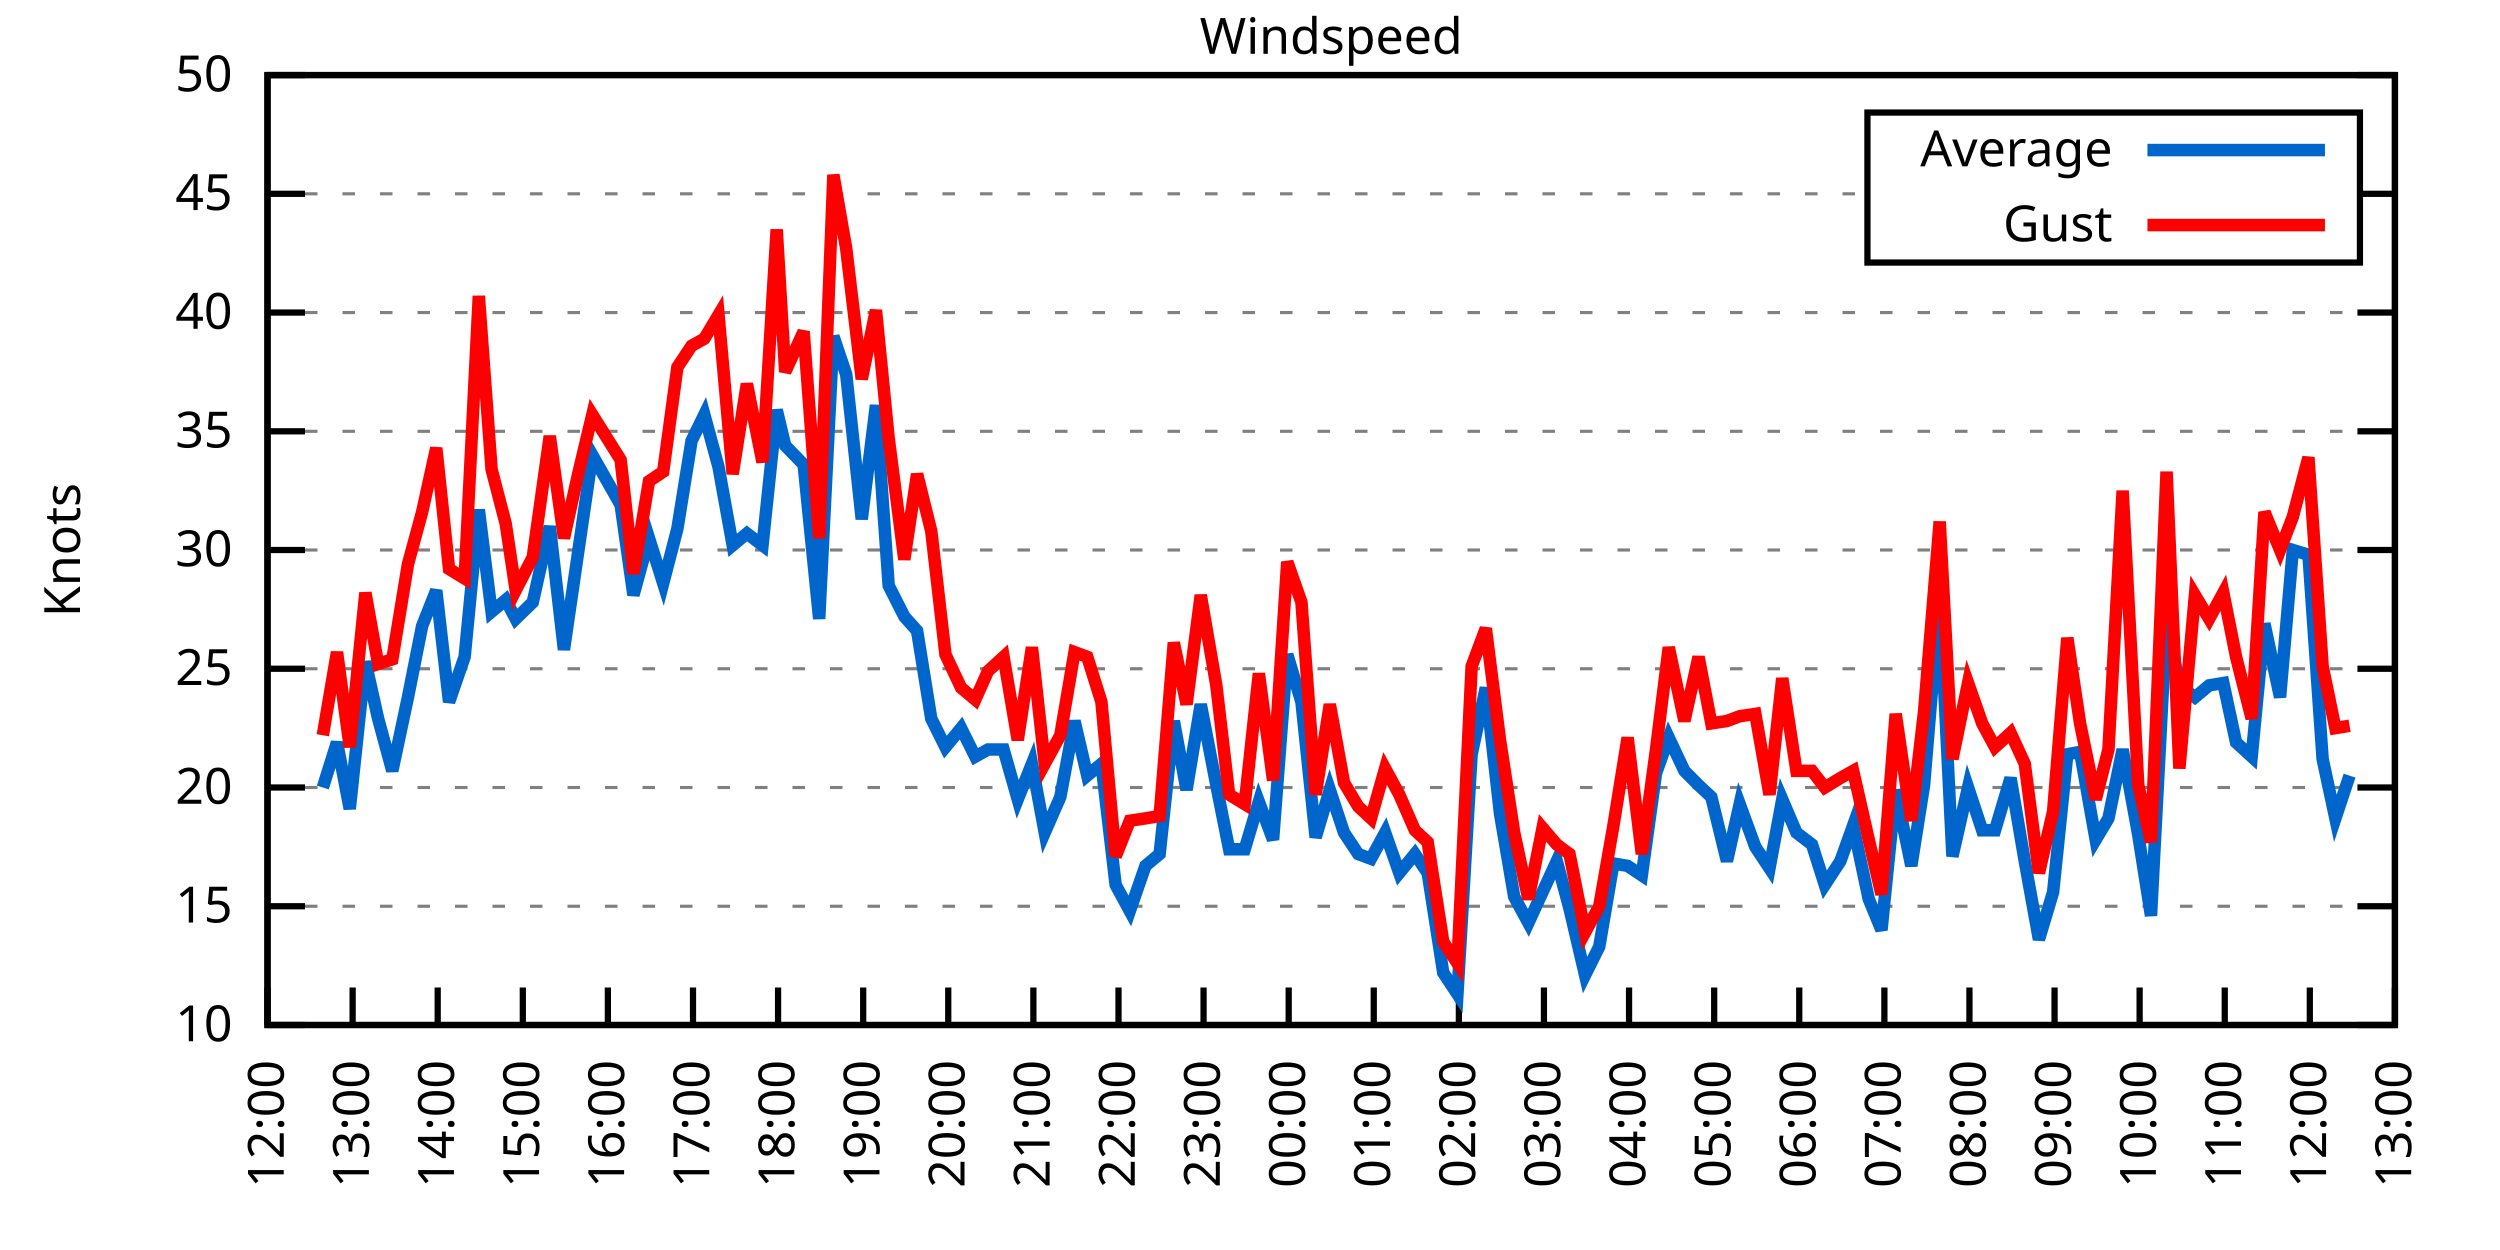
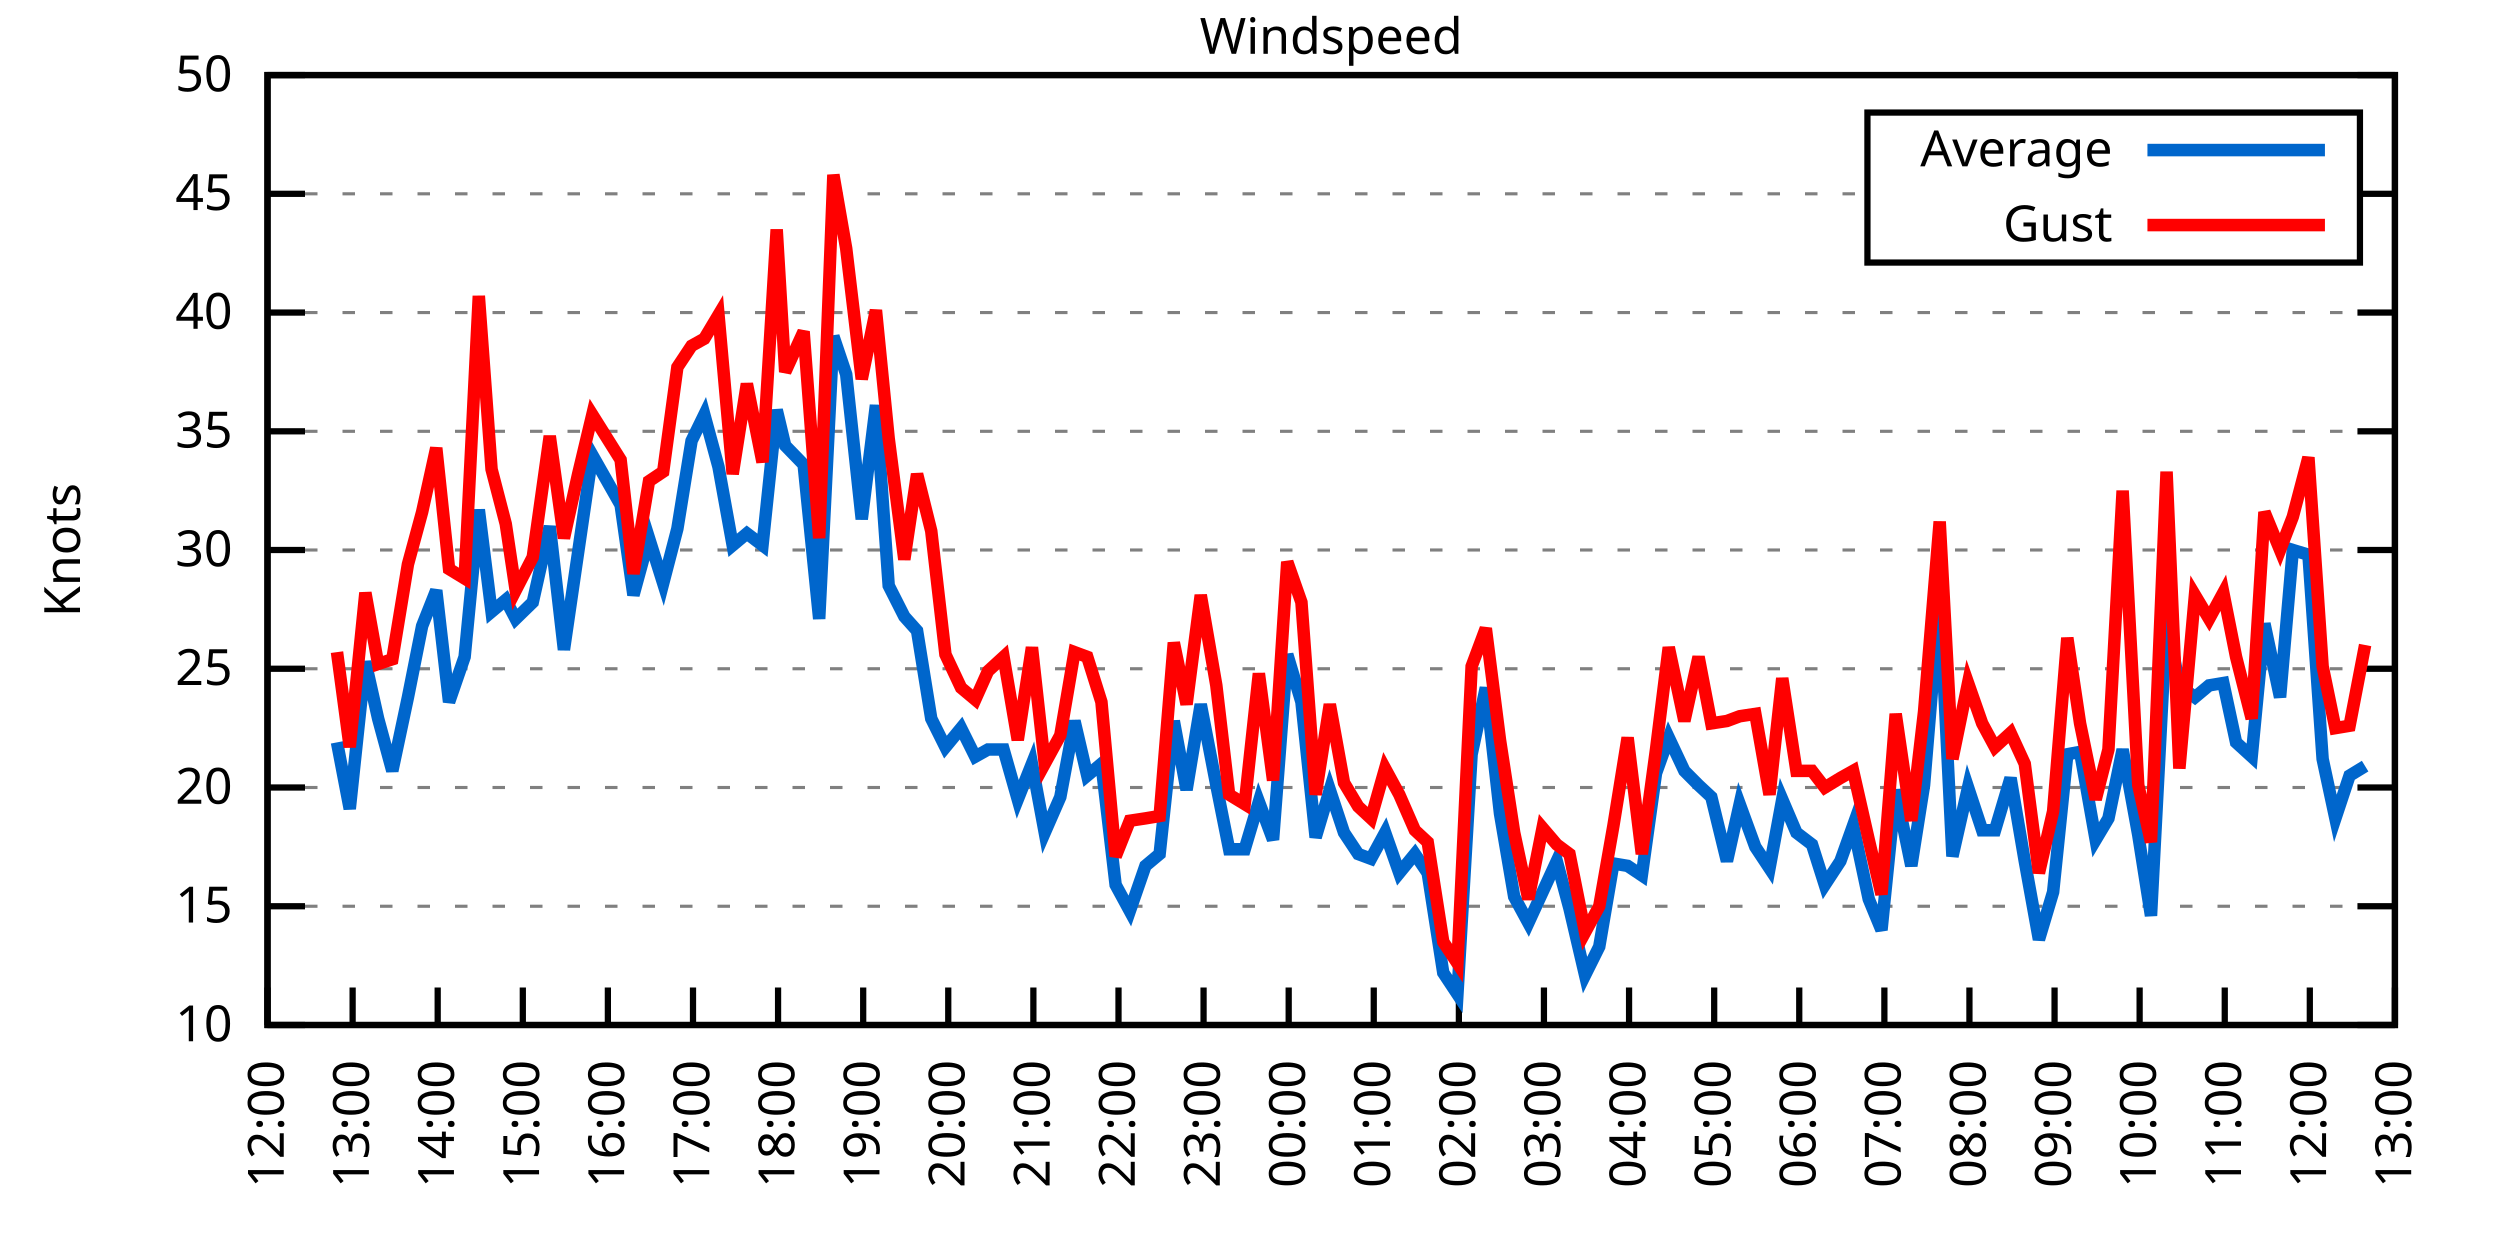
<svg xmlns="http://www.w3.org/2000/svg" xmlns:xlink="http://www.w3.org/1999/xlink" width="400" height="200" viewBox="0 0 400 200">
  <g id="gnuplot_canvas">
    <rect x="0" y="0" width="400" height="200" fill="none" />
    <defs>
      <circle id="gpDot" r="0.5" stroke-width="0.5" stroke="currentColor" />
      <path id="gpPt0" stroke-width="0.333" stroke="currentColor" d="M-1,0 h2 M0,-1 v2" />
      <path id="gpPt1" stroke-width="0.333" stroke="currentColor" d="M-1,-1 L1,1 M1,-1 L-1,1" />
      <path id="gpPt2" stroke-width="0.333" stroke="currentColor" d="M-1,0 L1,0 M0,-1 L0,1 M-1,-1 L1,1 M-1,1 L1,-1" />
      <rect id="gpPt3" stroke-width="0.333" stroke="currentColor" x="-1" y="-1" width="2" height="2" />
      <rect id="gpPt4" stroke-width="0.333" stroke="currentColor" fill="currentColor" x="-1" y="-1" width="2" height="2" />
      <circle id="gpPt5" stroke-width="0.333" stroke="currentColor" cx="0" cy="0" r="1" />
      <use xlink:href="#gpPt5" id="gpPt6" fill="currentColor" stroke="none" />
      <path id="gpPt7" stroke-width="0.333" stroke="currentColor" d="M0,-1.33 L-1.33,0.67 L1.33,0.67 z" />
      <use xlink:href="#gpPt7" id="gpPt8" fill="currentColor" stroke="none" />
      <use xlink:href="#gpPt7" id="gpPt9" stroke="currentColor" transform="rotate(180)" />
      <use xlink:href="#gpPt9" id="gpPt10" fill="currentColor" stroke="none" />
      <use xlink:href="#gpPt3" id="gpPt11" stroke="currentColor" transform="rotate(45)" />
      <use xlink:href="#gpPt11" id="gpPt12" fill="currentColor" stroke="none" />
      <path id="gpPt13" stroke-width="0.333" stroke="currentColor" d="M0,1.330 L1.265,0.411 L0.782,-1.067 L-0.782,-1.076 L-1.265,0.411 z" />
      <use xlink:href="#gpPt13" id="gpPt14" fill="currentColor" stroke="none" />
      <filter id="textbox" filterUnits="objectBoundingBox" x="0" y="0" height="1" width="1">
        <feFlood flood-color="white" flood-opacity="1" result="bgnd" />
        <feComposite in="SourceGraphic" in2="bgnd" operator="atop" />
      </filter>
      <filter id="greybox" filterUnits="objectBoundingBox" x="0" y="0" height="1" width="1">
        <feFlood flood-color="lightgrey" flood-opacity="1" result="grey" />
        <feComposite in="SourceGraphic" in2="grey" operator="atop" />
      </filter>
    </defs>
    <g fill="none" color="white" stroke="currentColor" stroke-width="1.00" stroke-linecap="butt" stroke-linejoin="miter">
</g>
    <g fill="none" color="black" stroke="currentColor" stroke-width="1.00" stroke-linecap="butt" stroke-linejoin="miter">
      <g stroke="none" shape-rendering="crispEdges">
        <polygon fill="rgb(255, 255, 255)" points="42.80,164.00 383.18,164.00 383.18,12.02 42.80,12.02 " />
      </g>
    </g>
    <g fill="none" color="black" stroke="currentColor" stroke-width="1.00" stroke-linecap="butt" stroke-linejoin="miter">
</g>
    <g fill="none" color="black" stroke="black" stroke-width="0.50" stroke-linecap="butt" stroke-linejoin="miter">
</g>
    <g fill="none" color="gray" stroke="currentColor" stroke-width="0.50" stroke-linecap="butt" stroke-linejoin="miter">
      <path stroke="gray" stroke-dasharray="2,4" class="gridline" d="M42.80,164.00 L383.19,164.00  " />
    </g>
    <g fill="none" color="gray" stroke="gray" stroke-width="1.00" stroke-linecap="butt" stroke-linejoin="miter">
</g>
    <g fill="none" color="black" stroke="currentColor" stroke-width="1.00" stroke-linecap="butt" stroke-linejoin="miter">
      <path stroke="black" d="M42.80,164.00 L48.80,164.00 M383.19,164.00 L377.19,164.00  " />
      <g transform="translate(37.20,166.60)" stroke="none" fill="black" font-family="Sans" font-size="8.00" text-anchor="end">
        <text>
          <tspan font-family="Sans"> 10</tspan>
        </text>
      </g>
    </g>
    <g fill="none" color="black" stroke="currentColor" stroke-width="1.00" stroke-linecap="butt" stroke-linejoin="miter">
</g>
    <g fill="none" color="black" stroke="black" stroke-width="0.50" stroke-linecap="butt" stroke-linejoin="miter">
</g>
    <g fill="none" color="gray" stroke="currentColor" stroke-width="0.50" stroke-linecap="butt" stroke-linejoin="miter">
      <path stroke="gray" stroke-dasharray="2,4" class="gridline" d="M42.80,145.00 L383.19,145.00  " />
    </g>
    <g fill="none" color="gray" stroke="gray" stroke-width="1.00" stroke-linecap="butt" stroke-linejoin="miter">
</g>
    <g fill="none" color="black" stroke="currentColor" stroke-width="1.00" stroke-linecap="butt" stroke-linejoin="miter">
      <path stroke="black" d="M42.80,145.00 L48.80,145.00 M383.19,145.00 L377.19,145.00  " />
      <g transform="translate(37.20,147.60)" stroke="none" fill="black" font-family="Sans" font-size="8.00" text-anchor="end">
        <text>
          <tspan font-family="Sans"> 15</tspan>
        </text>
      </g>
    </g>
    <g fill="none" color="black" stroke="currentColor" stroke-width="1.00" stroke-linecap="butt" stroke-linejoin="miter">
</g>
    <g fill="none" color="black" stroke="black" stroke-width="0.50" stroke-linecap="butt" stroke-linejoin="miter">
</g>
    <g fill="none" color="gray" stroke="currentColor" stroke-width="0.50" stroke-linecap="butt" stroke-linejoin="miter">
      <path stroke="gray" stroke-dasharray="2,4" class="gridline" d="M42.80,126.00 L383.19,126.00  " />
    </g>
    <g fill="none" color="gray" stroke="gray" stroke-width="1.00" stroke-linecap="butt" stroke-linejoin="miter">
</g>
    <g fill="none" color="black" stroke="currentColor" stroke-width="1.00" stroke-linecap="butt" stroke-linejoin="miter">
      <path stroke="black" d="M42.80,126.00 L48.80,126.00 M383.19,126.00 L377.19,126.00  " />
      <g transform="translate(37.20,128.60)" stroke="none" fill="black" font-family="Sans" font-size="8.00" text-anchor="end">
        <text>
          <tspan font-family="Sans"> 20</tspan>
        </text>
      </g>
    </g>
    <g fill="none" color="black" stroke="currentColor" stroke-width="1.00" stroke-linecap="butt" stroke-linejoin="miter">
</g>
    <g fill="none" color="black" stroke="black" stroke-width="0.50" stroke-linecap="butt" stroke-linejoin="miter">
</g>
    <g fill="none" color="gray" stroke="currentColor" stroke-width="0.50" stroke-linecap="butt" stroke-linejoin="miter">
      <path stroke="gray" stroke-dasharray="2,4" class="gridline" d="M42.80,107.00 L383.19,107.00  " />
    </g>
    <g fill="none" color="gray" stroke="gray" stroke-width="1.00" stroke-linecap="butt" stroke-linejoin="miter">
</g>
    <g fill="none" color="black" stroke="currentColor" stroke-width="1.00" stroke-linecap="butt" stroke-linejoin="miter">
      <path stroke="black" d="M42.80,107.00 L48.80,107.00 M383.19,107.00 L377.19,107.00  " />
      <g transform="translate(37.20,109.60)" stroke="none" fill="black" font-family="Sans" font-size="8.00" text-anchor="end">
        <text>
          <tspan font-family="Sans"> 25</tspan>
        </text>
      </g>
    </g>
    <g fill="none" color="black" stroke="currentColor" stroke-width="1.00" stroke-linecap="butt" stroke-linejoin="miter">
</g>
    <g fill="none" color="black" stroke="black" stroke-width="0.50" stroke-linecap="butt" stroke-linejoin="miter">
</g>
    <g fill="none" color="gray" stroke="currentColor" stroke-width="0.50" stroke-linecap="butt" stroke-linejoin="miter">
      <path stroke="gray" stroke-dasharray="2,4" class="gridline" d="M42.80,88.00 L383.19,88.00  " />
    </g>
    <g fill="none" color="gray" stroke="gray" stroke-width="1.00" stroke-linecap="butt" stroke-linejoin="miter">
</g>
    <g fill="none" color="black" stroke="currentColor" stroke-width="1.00" stroke-linecap="butt" stroke-linejoin="miter">
      <path stroke="black" d="M42.80,88.00 L48.80,88.00 M383.19,88.00 L377.19,88.00  " />
      <g transform="translate(37.20,90.60)" stroke="none" fill="black" font-family="Sans" font-size="8.00" text-anchor="end">
        <text>
          <tspan font-family="Sans"> 30</tspan>
        </text>
      </g>
    </g>
    <g fill="none" color="black" stroke="currentColor" stroke-width="1.00" stroke-linecap="butt" stroke-linejoin="miter">
</g>
    <g fill="none" color="black" stroke="black" stroke-width="0.50" stroke-linecap="butt" stroke-linejoin="miter">
</g>
    <g fill="none" color="gray" stroke="currentColor" stroke-width="0.50" stroke-linecap="butt" stroke-linejoin="miter">
      <path stroke="gray" stroke-dasharray="2,4" class="gridline" d="M42.80,69.01 L383.19,69.01  " />
    </g>
    <g fill="none" color="gray" stroke="gray" stroke-width="1.00" stroke-linecap="butt" stroke-linejoin="miter">
</g>
    <g fill="none" color="black" stroke="currentColor" stroke-width="1.00" stroke-linecap="butt" stroke-linejoin="miter">
      <path stroke="black" d="M42.80,69.01 L48.80,69.01 M383.19,69.01 L377.19,69.01  " />
      <g transform="translate(37.20,71.61)" stroke="none" fill="black" font-family="Sans" font-size="8.00" text-anchor="end">
        <text>
          <tspan font-family="Sans"> 35</tspan>
        </text>
      </g>
    </g>
    <g fill="none" color="black" stroke="currentColor" stroke-width="1.00" stroke-linecap="butt" stroke-linejoin="miter">
</g>
    <g fill="none" color="black" stroke="black" stroke-width="0.50" stroke-linecap="butt" stroke-linejoin="miter">
</g>
    <g fill="none" color="gray" stroke="currentColor" stroke-width="0.50" stroke-linecap="butt" stroke-linejoin="miter">
      <path stroke="gray" stroke-dasharray="2,4" class="gridline" d="M42.80,50.01 L383.19,50.01  " />
    </g>
    <g fill="none" color="gray" stroke="gray" stroke-width="1.00" stroke-linecap="butt" stroke-linejoin="miter">
</g>
    <g fill="none" color="black" stroke="currentColor" stroke-width="1.00" stroke-linecap="butt" stroke-linejoin="miter">
      <path stroke="black" d="M42.80,50.01 L48.80,50.01 M383.19,50.01 L377.19,50.01  " />
      <g transform="translate(37.20,52.61)" stroke="none" fill="black" font-family="Sans" font-size="8.00" text-anchor="end">
        <text>
          <tspan font-family="Sans"> 40</tspan>
        </text>
      </g>
    </g>
    <g fill="none" color="black" stroke="currentColor" stroke-width="1.00" stroke-linecap="butt" stroke-linejoin="miter">
</g>
    <g fill="none" color="black" stroke="black" stroke-width="0.50" stroke-linecap="butt" stroke-linejoin="miter">
</g>
    <g fill="none" color="gray" stroke="currentColor" stroke-width="0.50" stroke-linecap="butt" stroke-linejoin="miter">
      <path stroke="gray" stroke-dasharray="2,4" class="gridline" d="M42.80,31.01 L298.79,31.01 M377.59,31.01 L383.19,31.01  " />
    </g>
    <g fill="none" color="gray" stroke="gray" stroke-width="1.00" stroke-linecap="butt" stroke-linejoin="miter">
</g>
    <g fill="none" color="black" stroke="currentColor" stroke-width="1.00" stroke-linecap="butt" stroke-linejoin="miter">
      <path stroke="black" d="M42.80,31.01 L48.80,31.01 M383.19,31.01 L377.19,31.01  " />
      <g transform="translate(37.20,33.61)" stroke="none" fill="black" font-family="Sans" font-size="8.00" text-anchor="end">
        <text>
          <tspan font-family="Sans"> 45</tspan>
        </text>
      </g>
    </g>
    <g fill="none" color="black" stroke="currentColor" stroke-width="1.00" stroke-linecap="butt" stroke-linejoin="miter">
</g>
    <g fill="none" color="black" stroke="black" stroke-width="0.50" stroke-linecap="butt" stroke-linejoin="miter">
</g>
    <g fill="none" color="gray" stroke="currentColor" stroke-width="0.50" stroke-linecap="butt" stroke-linejoin="miter">
      <path stroke="gray" stroke-dasharray="2,4" class="gridline" d="M42.80,12.01 L383.19,12.01  " />
    </g>
    <g fill="none" color="gray" stroke="gray" stroke-width="1.00" stroke-linecap="butt" stroke-linejoin="miter">
</g>
    <g fill="none" color="black" stroke="currentColor" stroke-width="1.00" stroke-linecap="butt" stroke-linejoin="miter">
      <path stroke="black" d="M42.80,12.01 L48.80,12.01 M383.19,12.01 L377.19,12.01  " />
      <g transform="translate(37.20,14.61)" stroke="none" fill="black" font-family="Sans" font-size="8.00" text-anchor="end">
        <text>
          <tspan font-family="Sans"> 50</tspan>
        </text>
      </g>
    </g>
    <g fill="none" color="black" stroke="currentColor" stroke-width="1.00" stroke-linecap="butt" stroke-linejoin="miter">
      <path stroke="black" d="M42.80,164.00 L42.80,158.00  " />
      <g transform="translate(45.40,169.60) rotate(270.00)" stroke="none" fill="black" font-family="Sans" font-size="8.00" text-anchor="end">
        <text>
          <tspan font-family="Sans">12:00</tspan>
        </text>
      </g>
    </g>
    <g fill="none" color="black" stroke="currentColor" stroke-width="1.00" stroke-linecap="butt" stroke-linejoin="miter">
      <path stroke="black" d="M56.42,164.00 L56.42,158.00  " />
      <g transform="translate(59.02,169.60) rotate(270.00)" stroke="none" fill="black" font-family="Sans" font-size="8.00" text-anchor="end">
        <text>
          <tspan font-family="Sans">13:00</tspan>
        </text>
      </g>
    </g>
    <g fill="none" color="black" stroke="currentColor" stroke-width="1.00" stroke-linecap="butt" stroke-linejoin="miter">
      <path stroke="black" d="M70.03,164.00 L70.03,158.00  " />
      <g transform="translate(72.63,169.60) rotate(270.00)" stroke="none" fill="black" font-family="Sans" font-size="8.00" text-anchor="end">
        <text>
          <tspan font-family="Sans">14:00</tspan>
        </text>
      </g>
    </g>
    <g fill="none" color="black" stroke="currentColor" stroke-width="1.00" stroke-linecap="butt" stroke-linejoin="miter">
      <path stroke="black" d="M83.65,164.00 L83.65,158.00  " />
      <g transform="translate(86.25,169.60) rotate(270.00)" stroke="none" fill="black" font-family="Sans" font-size="8.00" text-anchor="end">
        <text>
          <tspan font-family="Sans">15:00</tspan>
        </text>
      </g>
    </g>
    <g fill="none" color="black" stroke="currentColor" stroke-width="1.00" stroke-linecap="butt" stroke-linejoin="miter">
      <path stroke="black" d="M97.26,164.00 L97.26,158.00  " />
      <g transform="translate(99.86,169.60) rotate(270.00)" stroke="none" fill="black" font-family="Sans" font-size="8.00" text-anchor="end">
        <text>
          <tspan font-family="Sans">16:00</tspan>
        </text>
      </g>
    </g>
    <g fill="none" color="black" stroke="currentColor" stroke-width="1.00" stroke-linecap="butt" stroke-linejoin="miter">
      <path stroke="black" d="M110.88,164.00 L110.88,158.00  " />
      <g transform="translate(113.48,169.60) rotate(270.00)" stroke="none" fill="black" font-family="Sans" font-size="8.00" text-anchor="end">
        <text>
          <tspan font-family="Sans">17:00</tspan>
        </text>
      </g>
    </g>
    <g fill="none" color="black" stroke="currentColor" stroke-width="1.00" stroke-linecap="butt" stroke-linejoin="miter">
      <path stroke="black" d="M124.49,164.00 L124.49,158.00  " />
      <g transform="translate(127.09,169.60) rotate(270.00)" stroke="none" fill="black" font-family="Sans" font-size="8.00" text-anchor="end">
        <text>
          <tspan font-family="Sans">18:00</tspan>
        </text>
      </g>
    </g>
    <g fill="none" color="black" stroke="currentColor" stroke-width="1.00" stroke-linecap="butt" stroke-linejoin="miter">
      <path stroke="black" d="M138.11,164.00 L138.11,158.00  " />
      <g transform="translate(140.71,169.60) rotate(270.00)" stroke="none" fill="black" font-family="Sans" font-size="8.00" text-anchor="end">
        <text>
          <tspan font-family="Sans">19:00</tspan>
        </text>
      </g>
    </g>
    <g fill="none" color="black" stroke="currentColor" stroke-width="1.00" stroke-linecap="butt" stroke-linejoin="miter">
      <path stroke="black" d="M151.72,164.00 L151.72,158.00  " />
      <g transform="translate(154.32,169.60) rotate(270.00)" stroke="none" fill="black" font-family="Sans" font-size="8.00" text-anchor="end">
        <text>
          <tspan font-family="Sans">20:00</tspan>
        </text>
      </g>
    </g>
    <g fill="none" color="black" stroke="currentColor" stroke-width="1.00" stroke-linecap="butt" stroke-linejoin="miter">
      <path stroke="black" d="M165.34,164.00 L165.34,158.00  " />
      <g transform="translate(167.94,169.60) rotate(270.00)" stroke="none" fill="black" font-family="Sans" font-size="8.00" text-anchor="end">
        <text>
          <tspan font-family="Sans">21:00</tspan>
        </text>
      </g>
    </g>
    <g fill="none" color="black" stroke="currentColor" stroke-width="1.00" stroke-linecap="butt" stroke-linejoin="miter">
      <path stroke="black" d="M178.96,164.00 L178.96,158.00  " />
      <g transform="translate(181.56,169.60) rotate(270.00)" stroke="none" fill="black" font-family="Sans" font-size="8.00" text-anchor="end">
        <text>
          <tspan font-family="Sans">22:00</tspan>
        </text>
      </g>
    </g>
    <g fill="none" color="black" stroke="currentColor" stroke-width="1.00" stroke-linecap="butt" stroke-linejoin="miter">
      <path stroke="black" d="M192.57,164.00 L192.57,158.00  " />
      <g transform="translate(195.17,169.60) rotate(270.00)" stroke="none" fill="black" font-family="Sans" font-size="8.00" text-anchor="end">
        <text>
          <tspan font-family="Sans">23:00</tspan>
        </text>
      </g>
    </g>
    <g fill="none" color="black" stroke="currentColor" stroke-width="1.00" stroke-linecap="butt" stroke-linejoin="miter">
      <path stroke="black" d="M206.19,164.00 L206.19,158.00  " />
      <g transform="translate(208.79,169.60) rotate(270.00)" stroke="none" fill="black" font-family="Sans" font-size="8.00" text-anchor="end">
        <text>
          <tspan font-family="Sans">00:00</tspan>
        </text>
      </g>
    </g>
    <g fill="none" color="black" stroke="currentColor" stroke-width="1.00" stroke-linecap="butt" stroke-linejoin="miter">
      <path stroke="black" d="M219.80,164.00 L219.80,158.00  " />
      <g transform="translate(222.40,169.60) rotate(270.00)" stroke="none" fill="black" font-family="Sans" font-size="8.00" text-anchor="end">
        <text>
          <tspan font-family="Sans">01:00</tspan>
        </text>
      </g>
    </g>
    <g fill="none" color="black" stroke="currentColor" stroke-width="1.00" stroke-linecap="butt" stroke-linejoin="miter">
      <path stroke="black" d="M233.42,164.00 L233.42,158.00  " />
      <g transform="translate(236.02,169.60) rotate(270.00)" stroke="none" fill="black" font-family="Sans" font-size="8.00" text-anchor="end">
        <text>
          <tspan font-family="Sans">02:00</tspan>
        </text>
      </g>
    </g>
    <g fill="none" color="black" stroke="currentColor" stroke-width="1.00" stroke-linecap="butt" stroke-linejoin="miter">
      <path stroke="black" d="M247.03,164.00 L247.03,158.00  " />
      <g transform="translate(249.63,169.60) rotate(270.00)" stroke="none" fill="black" font-family="Sans" font-size="8.00" text-anchor="end">
        <text>
          <tspan font-family="Sans">03:00</tspan>
        </text>
      </g>
    </g>
    <g fill="none" color="black" stroke="currentColor" stroke-width="1.00" stroke-linecap="butt" stroke-linejoin="miter">
      <path stroke="black" d="M260.65,164.00 L260.65,158.00  " />
      <g transform="translate(263.25,169.60) rotate(270.00)" stroke="none" fill="black" font-family="Sans" font-size="8.00" text-anchor="end">
        <text>
          <tspan font-family="Sans">04:00</tspan>
        </text>
      </g>
    </g>
    <g fill="none" color="black" stroke="currentColor" stroke-width="1.00" stroke-linecap="butt" stroke-linejoin="miter">
      <path stroke="black" d="M274.27,164.00 L274.27,158.00  " />
      <g transform="translate(276.87,169.60) rotate(270.00)" stroke="none" fill="black" font-family="Sans" font-size="8.00" text-anchor="end">
        <text>
          <tspan font-family="Sans">05:00</tspan>
        </text>
      </g>
    </g>
    <g fill="none" color="black" stroke="currentColor" stroke-width="1.00" stroke-linecap="butt" stroke-linejoin="miter">
      <path stroke="black" d="M287.88,164.00 L287.88,158.00  " />
      <g transform="translate(290.48,169.60) rotate(270.00)" stroke="none" fill="black" font-family="Sans" font-size="8.00" text-anchor="end">
        <text>
          <tspan font-family="Sans">06:00</tspan>
        </text>
      </g>
    </g>
    <g fill="none" color="black" stroke="currentColor" stroke-width="1.00" stroke-linecap="butt" stroke-linejoin="miter">
      <path stroke="black" d="M301.50,164.00 L301.50,158.00  " />
      <g transform="translate(304.10,169.60) rotate(270.00)" stroke="none" fill="black" font-family="Sans" font-size="8.00" text-anchor="end">
        <text>
          <tspan font-family="Sans">07:00</tspan>
        </text>
      </g>
    </g>
    <g fill="none" color="black" stroke="currentColor" stroke-width="1.00" stroke-linecap="butt" stroke-linejoin="miter">
      <path stroke="black" d="M315.11,164.00 L315.11,158.00  " />
      <g transform="translate(317.71,169.60) rotate(270.00)" stroke="none" fill="black" font-family="Sans" font-size="8.00" text-anchor="end">
        <text>
          <tspan font-family="Sans">08:00</tspan>
        </text>
      </g>
    </g>
    <g fill="none" color="black" stroke="currentColor" stroke-width="1.00" stroke-linecap="butt" stroke-linejoin="miter">
      <path stroke="black" d="M328.73,164.00 L328.73,158.00  " />
      <g transform="translate(331.33,169.60) rotate(270.00)" stroke="none" fill="black" font-family="Sans" font-size="8.00" text-anchor="end">
        <text>
          <tspan font-family="Sans">09:00</tspan>
        </text>
      </g>
    </g>
    <g fill="none" color="black" stroke="currentColor" stroke-width="1.00" stroke-linecap="butt" stroke-linejoin="miter">
      <path stroke="black" d="M342.34,164.00 L342.34,158.00  " />
      <g transform="translate(344.94,169.60) rotate(270.00)" stroke="none" fill="black" font-family="Sans" font-size="8.00" text-anchor="end">
        <text>
          <tspan font-family="Sans">10:00</tspan>
        </text>
      </g>
    </g>
    <g fill="none" color="black" stroke="currentColor" stroke-width="1.00" stroke-linecap="butt" stroke-linejoin="miter">
      <path stroke="black" d="M355.96,164.00 L355.96,158.00  " />
      <g transform="translate(358.56,169.60) rotate(270.00)" stroke="none" fill="black" font-family="Sans" font-size="8.00" text-anchor="end">
        <text>
          <tspan font-family="Sans">11:00</tspan>
        </text>
      </g>
    </g>
    <g fill="none" color="black" stroke="currentColor" stroke-width="1.00" stroke-linecap="butt" stroke-linejoin="miter">
      <path stroke="black" d="M369.57,164.00 L369.57,158.00  " />
      <g transform="translate(372.17,169.60) rotate(270.00)" stroke="none" fill="black" font-family="Sans" font-size="8.00" text-anchor="end">
        <text>
          <tspan font-family="Sans">12:00</tspan>
        </text>
      </g>
    </g>
    <g fill="none" color="black" stroke="currentColor" stroke-width="1.00" stroke-linecap="butt" stroke-linejoin="miter">
      <path stroke="black" d="M383.19,164.00 L383.19,158.00  " />
      <g transform="translate(385.79,169.60) rotate(270.00)" stroke="none" fill="black" font-family="Sans" font-size="8.00" text-anchor="end">
        <text>
          <tspan font-family="Sans">13:00</tspan>
        </text>
      </g>
    </g>
    <g fill="none" color="black" stroke="currentColor" stroke-width="1.00" stroke-linecap="butt" stroke-linejoin="miter">
</g>
    <g fill="none" color="black" stroke="currentColor" stroke-width="1.00" stroke-linecap="butt" stroke-linejoin="miter">
      <path stroke="black" d="M42.80,12.01 L42.80,164.00 L383.19,164.00 L383.19,12.01 L42.80,12.01 Z  " />
    </g>
    <g fill="none" color="black" stroke="currentColor" stroke-width="1.00" stroke-linecap="butt" stroke-linejoin="miter">
</g>
    <g fill="none" color="black" stroke="currentColor" stroke-width="1.00" stroke-linecap="butt" stroke-linejoin="miter">
      <path stroke="black" d="M298.79,42.01 L298.79,18.01 L377.59,18.01 L377.59,42.01 L298.79,42.01 Z  " />
    </g>
    <g id="Windspeed_plot_1">
      <g fill="none" color="white" stroke="black" stroke-width="2.00" stroke-linecap="butt" stroke-linejoin="miter">
</g>
      <g fill="none" color="black" stroke="currentColor" stroke-width="2.00" stroke-linecap="butt" stroke-linejoin="miter">
        <g transform="translate(337.99,26.61)" stroke="none" fill="black" font-family="Sans" font-size="8.00" text-anchor="end">
          <text>
            <tspan font-family="Sans">Average</tspan>
          </text>
        </g>
      </g>
      <g fill="none" color="black" stroke="currentColor" stroke-width="2.00" stroke-linecap="butt" stroke-linejoin="miter">
-         <path stroke="rgb(  0, 102, 204)" d="M343.59,24.01 L371.99,24.01 M51.65,126.00 L53.92,118.78 L55.96,129.42 L58.46,105.86 L60.50,114.98 L62.77,123.34   L65.27,111.56 L67.54,100.16 L69.80,94.46 L71.85,112.32 L74.34,105.10 L76.61,81.55 L78.65,97.88 L80.92,95.98   L82.51,99.02 L85.24,96.36 L87.96,84.21 L90.23,103.96 L92.50,88.38 L94.77,72.81 L99.30,80.79 L101.35,95.22   L103.84,86.11 L106.11,93.32 L108.38,84.59 L110.65,70.53 L112.69,66.35 L114.96,74.71 L117.23,87.25 L119.50,85.35   L122.00,87.25 L124.27,65.59 L125.63,71.29 L128.58,74.33 L131.07,99.02 L133.34,53.81 L135.39,59.89 L137.88,83.07   L140.15,64.83 L142.19,93.70 L144.69,98.64 L146.73,100.92 L149.00,114.98 L151.27,119.54 L153.77,116.50 L156.04,121.06   L158.08,119.92 L160.57,119.92 L162.84,127.90 L165.11,122.20 L167.16,133.22 L169.65,127.52 L171.92,115.36 L173.96,124.10   L176.23,122.20 L178.50,141.58 L180.77,145.76 L183.27,138.54 L185.54,136.64 L187.81,115.36 L189.85,126.38 L192.12,112.70   L194.61,125.62 L196.66,135.88 L199.15,135.88 L201.42,128.28 L203.69,134.36 L205.96,104.72 L208.23,112.32 L210.50,133.98   L212.77,126.38 L215.04,133.22 L217.31,136.64 L219.35,137.40 L221.62,133.22 L223.89,139.68 L226.38,136.64 L228.43,139.68   L230.92,155.64 L233.19,159.06 L235.46,120.68 L237.73,110.04 L240.00,130.18 L242.27,143.48 L244.54,147.66 L246.81,142.72   L249.08,137.78 L251.12,145.38 L253.61,156.02 L255.88,151.46 L258.15,138.16 L260.42,138.54 L262.69,140.06 L264.96,123.72   L267.00,118.02 L269.50,123.34 L271.77,125.62 L273.81,127.52 L276.31,137.78 L278.35,128.66 L280.85,135.50 L283.12,138.92   L285.16,127.90 L287.43,133.22 L289.92,135.12 L291.97,141.58 L294.46,137.78 L296.50,132.08 L299.00,143.86 L301.04,148.80   L303.31,126.38 L305.81,138.54 L307.85,125.62 L310.35,95.60 L312.39,137.02 L314.89,126.00 L317.15,132.84 L319.20,132.84   L321.69,124.48 L323.96,137.78 L326.23,150.32 L328.50,142.72 L330.77,120.68 L332.81,120.30 L335.31,134.36 L337.35,130.94   L339.62,119.92 L342.12,133.60 L344.16,146.52 L346.65,99.02 L348.70,109.66 L351.19,111.56 L353.46,109.66 L355.73,109.28   L357.77,118.78 L360.27,121.06 L362.31,99.78 L364.81,111.56 L366.85,88.00 L369.35,88.76 L371.62,121.44 L373.66,130.94   L375.93,124.10  " />
+         <path stroke="rgb(  0, 102, 204)" d="M343.59,24.01 L371.99,24.01 M53.92,118.78 L55.96,129.42 L58.46,105.86 L60.50,114.98 L62.77,123.34 L65.27,111.56   L67.54,100.16 L69.80,94.46 L71.85,112.32 L74.34,105.10 L76.61,81.55 L78.65,97.88 L80.92,95.98 L82.51,99.02   L85.24,96.36 L87.96,84.21 L90.23,103.96 L92.50,88.38 L94.77,72.81 L99.30,80.79 L101.35,95.22 L103.84,86.11   L106.11,93.32 L108.38,84.59 L110.65,70.53 L112.69,66.35 L114.96,74.71 L117.23,87.25 L119.50,85.35 L122.00,87.25   L124.27,65.59 L125.63,71.29 L128.58,74.33 L131.07,99.02 L133.34,53.81 L135.39,59.89 L137.88,83.07 L140.15,64.83   L142.19,93.70 L144.69,98.64 L146.73,100.92 L149.00,114.98 L151.27,119.54 L153.77,116.50 L156.04,121.06 L158.08,119.92   L160.57,119.92 L162.84,127.90 L165.11,122.20 L167.16,133.22 L169.65,127.52 L171.92,115.36 L173.96,124.10 L176.23,122.20   L178.50,141.58 L180.77,145.76 L183.27,138.54 L185.54,136.64 L187.81,115.36 L189.85,126.38 L192.12,112.70 L194.61,125.62   L196.66,135.88 L199.15,135.88 L201.42,128.28 L203.69,134.36 L205.96,104.72 L208.23,112.32 L210.50,133.98 L212.77,126.38   L215.04,133.22 L217.31,136.64 L219.35,137.40 L221.62,133.22 L223.89,139.68 L226.38,136.64 L228.43,139.68 L230.92,155.64   L233.19,159.06 L235.46,120.68 L237.73,110.04 L240.00,130.18 L242.27,143.48 L244.54,147.66 L246.81,142.72 L249.08,137.78   L251.12,145.38 L253.61,156.02 L255.88,151.46 L258.15,138.16 L260.42,138.54 L262.69,140.06 L264.96,123.72 L267.00,118.02   L269.50,123.34 L271.77,125.62 L273.81,127.52 L276.31,137.78 L278.35,128.66 L280.85,135.50 L283.12,138.92 L285.16,127.90   L287.43,133.22 L289.92,135.12 L291.97,141.58 L294.46,137.78 L296.50,132.08 L299.00,143.86 L301.04,148.80 L303.31,126.38   L305.81,138.54 L307.85,125.62 L310.35,95.60 L312.39,137.02 L314.89,126.00 L317.15,132.84 L319.20,132.84 L321.69,124.48   L323.96,137.78 L326.23,150.32 L328.50,142.72 L330.77,120.68 L332.81,120.30 L335.31,134.36 L337.35,130.94 L339.62,119.92   L342.12,133.60 L344.16,146.52 L346.65,99.02 L348.70,109.66 L351.19,111.56 L353.46,109.66 L355.73,109.28 L357.77,118.78   L360.27,121.06 L362.31,99.78 L364.81,111.56 L366.85,88.00 L369.35,88.76 L371.62,121.44 L373.66,130.94 L375.93,124.10   L378.42,122.58  " />
      </g>
    </g>
    <g id="Windspeed_plot_2">
      <g fill="none" color="black" stroke="currentColor" stroke-width="2.00" stroke-linecap="butt" stroke-linejoin="miter">
        <g transform="translate(337.99,38.61)" stroke="none" fill="black" font-family="Sans" font-size="8.00" text-anchor="end">
          <text>
            <tspan font-family="Sans">Gust</tspan>
          </text>
        </g>
      </g>
      <g fill="none" color="black" stroke="currentColor" stroke-width="2.00" stroke-linecap="butt" stroke-linejoin="miter">
-         <path stroke="rgb(255,   0,   0)" d="M343.59,36.01 L371.99,36.01 M51.65,117.64 L53.92,104.34 L55.96,119.54 L58.46,94.84 L60.50,106.24 L62.77,105.48   L65.27,90.28 L67.54,81.93 L69.80,71.67 L71.85,91.04 L74.34,92.56 L76.61,47.35 L78.65,75.09 L80.92,83.83   L82.51,94.46 L85.24,89.14 L87.96,69.77 L90.23,86.11 L92.50,75.85 L94.77,66.35 L99.30,73.57 L101.35,91.80   L103.84,76.99 L106.11,75.47 L108.38,58.75 L110.65,55.33 L112.69,54.19 L114.96,50.39 L117.23,75.85 L119.50,61.41   L122.00,73.95 L124.27,36.71 L125.63,59.51 L128.58,53.05 L131.07,86.11 L133.34,27.97 L135.39,39.75 L137.88,60.65   L140.15,49.63 L142.19,70.15 L144.69,89.52 L146.73,75.85 L149.00,84.97 L151.27,104.72 L153.77,110.04 L156.04,111.94   L158.08,107.38 L160.57,105.10 L162.84,118.40 L165.11,103.58 L167.16,122.20 L169.65,117.64 L171.92,104.34 L173.96,105.10   L176.23,112.32 L178.50,137.02 L180.77,131.32 L183.27,130.94 L185.54,130.56 L187.81,102.82 L189.85,112.70 L192.12,95.22   L194.61,109.66 L196.66,127.14 L199.15,128.66 L201.42,107.76 L203.69,124.86 L205.96,89.90 L208.23,96.36 L210.50,127.14   L212.77,112.70 L215.04,125.24 L217.31,129.04 L219.35,130.94 L221.62,122.96 L223.89,127.14 L226.38,132.84 L228.43,134.74   L230.92,150.70 L233.19,154.12 L235.46,106.62 L237.73,100.54 L240.00,118.40 L242.27,133.22 L244.54,143.86 L246.81,132.46   L249.08,135.12 L251.12,136.64 L253.61,149.18 L255.88,145.00 L258.15,132.08 L260.42,118.02 L262.69,136.64 L264.96,119.92   L267.00,103.58 L269.50,115.36 L271.77,105.10 L273.81,115.74 L276.31,115.36 L278.35,114.60 L280.85,114.22 L283.12,127.14   L285.16,108.52 L287.43,123.34 L289.92,123.34 L291.97,126.00 L294.46,124.48 L296.50,123.34 L299.00,134.36 L301.04,143.10   L303.31,114.22 L305.81,131.32 L307.85,113.84 L310.35,83.45 L312.39,121.44 L314.89,109.28 L317.15,115.74 L319.20,119.54   L321.69,117.26 L323.96,122.20 L326.23,139.68 L328.50,129.80 L330.77,102.06 L332.81,115.74 L335.31,127.90 L337.35,119.92   L339.62,78.51 L342.12,125.62 L344.16,134.74 L346.65,75.47 L348.70,122.96 L351.19,95.22 L353.46,99.02 L355.73,94.84   L357.77,105.10 L360.27,114.98 L362.31,81.93 L364.81,88.00 L366.85,82.69 L369.35,73.19 L371.62,106.62 L373.66,116.50   L375.93,116.12  " />
+         <path stroke="rgb(255,   0,   0)" d="M343.59,36.01 L371.99,36.01 M53.92,104.34 L55.96,119.54 L58.46,94.84 L60.50,106.24 L62.77,105.48 L65.27,90.28   L67.54,81.93 L69.80,71.67 L71.85,91.04 L74.34,92.56 L76.61,47.35 L78.65,75.09 L80.92,83.83 L82.51,94.46   L85.24,89.14 L87.96,69.77 L90.23,86.11 L92.50,75.85 L94.77,66.35 L99.30,73.57 L101.35,91.80 L103.84,76.99   L106.11,75.47 L108.38,58.75 L110.65,55.33 L112.69,54.19 L114.96,50.39 L117.23,75.85 L119.50,61.41 L122.00,73.95   L124.27,36.71 L125.63,59.51 L128.58,53.05 L131.07,86.11 L133.34,27.97 L135.39,39.75 L137.88,60.65 L140.15,49.63   L142.19,70.15 L144.69,89.52 L146.73,75.85 L149.00,84.97 L151.27,104.72 L153.77,110.04 L156.04,111.94 L158.08,107.38   L160.57,105.10 L162.84,118.40 L165.11,103.58 L167.16,122.20 L169.65,117.64 L171.92,104.34 L173.96,105.10 L176.23,112.32   L178.50,137.02 L180.77,131.32 L183.27,130.94 L185.54,130.56 L187.81,102.82 L189.85,112.70 L192.12,95.22 L194.61,109.66   L196.66,127.14 L199.15,128.66 L201.42,107.76 L203.69,124.86 L205.96,89.90 L208.23,96.36 L210.50,127.14 L212.77,112.70   L215.04,125.24 L217.31,129.04 L219.35,130.94 L221.62,122.96 L223.89,127.14 L226.38,132.84 L228.43,134.74 L230.92,150.70   L233.19,154.12 L235.46,106.62 L237.73,100.54 L240.00,118.40 L242.27,133.22 L244.54,143.86 L246.81,132.46 L249.08,135.12   L251.12,136.64 L253.61,149.18 L255.88,145.00 L258.15,132.08 L260.42,118.02 L262.69,136.64 L264.96,119.92 L267.00,103.58   L269.50,115.36 L271.77,105.10 L273.81,115.74 L276.31,115.36 L278.35,114.60 L280.85,114.22 L283.12,127.14 L285.16,108.52   L287.43,123.34 L289.92,123.34 L291.97,126.00 L294.46,124.48 L296.50,123.34 L299.00,134.36 L301.04,143.10 L303.31,114.22   L305.81,131.32 L307.85,113.84 L310.35,83.45 L312.39,121.44 L314.89,109.28 L317.15,115.74 L319.20,119.54 L321.69,117.26   L323.96,122.20 L326.23,139.68 L328.50,129.80 L330.77,102.06 L332.81,115.74 L335.31,127.90 L337.35,119.92 L339.62,78.51   L342.12,125.62 L344.16,134.74 L346.65,75.47 L348.70,122.96 L351.19,95.22 L353.46,99.02 L355.73,94.84 L357.77,105.10   L360.27,114.98 L362.31,81.93 L364.81,88.00 L366.85,82.69 L369.35,73.19 L371.62,106.62 L373.66,116.50 L375.93,116.12   L378.42,103.20  " />
      </g>
    </g>
    <g fill="none" color="black" stroke="currentColor" stroke-width="2.00" stroke-linecap="butt" stroke-linejoin="miter">
</g>
    <g fill="none" color="black" stroke="black" stroke-width="1.00" stroke-linecap="butt" stroke-linejoin="miter">
</g>
    <g fill="none" color="black" stroke="currentColor" stroke-width="1.00" stroke-linecap="butt" stroke-linejoin="miter">
      <path stroke="black" d="M42.80,12.01 L42.80,164.00 L383.19,164.00 L383.19,12.01 L42.80,12.01 Z  " />
      <g transform="translate(12.80,88.01) rotate(270.00)" stroke="none" fill="black" font-family="Sans" font-size="8.00" text-anchor="middle">
        <text>
          <tspan font-family="Sans">Knots</tspan>
        </text>
      </g>
    </g>
    <g fill="none" color="black" stroke="currentColor" stroke-width="1.00" stroke-linecap="butt" stroke-linejoin="miter">
</g>
    <g fill="none" color="black" stroke="currentColor" stroke-width="1.00" stroke-linecap="butt" stroke-linejoin="miter">
      <g transform="translate(212.99,8.61)" stroke="none" fill="black" font-family="Sans" font-size="8.00" text-anchor="middle">
        <text>
          <tspan font-family="Sans">Windspeed</tspan>
        </text>
      </g>
    </g>
    <g fill="none" color="black" stroke="currentColor" stroke-width="1.00" stroke-linecap="butt" stroke-linejoin="miter">
</g>
  </g>
</svg>
